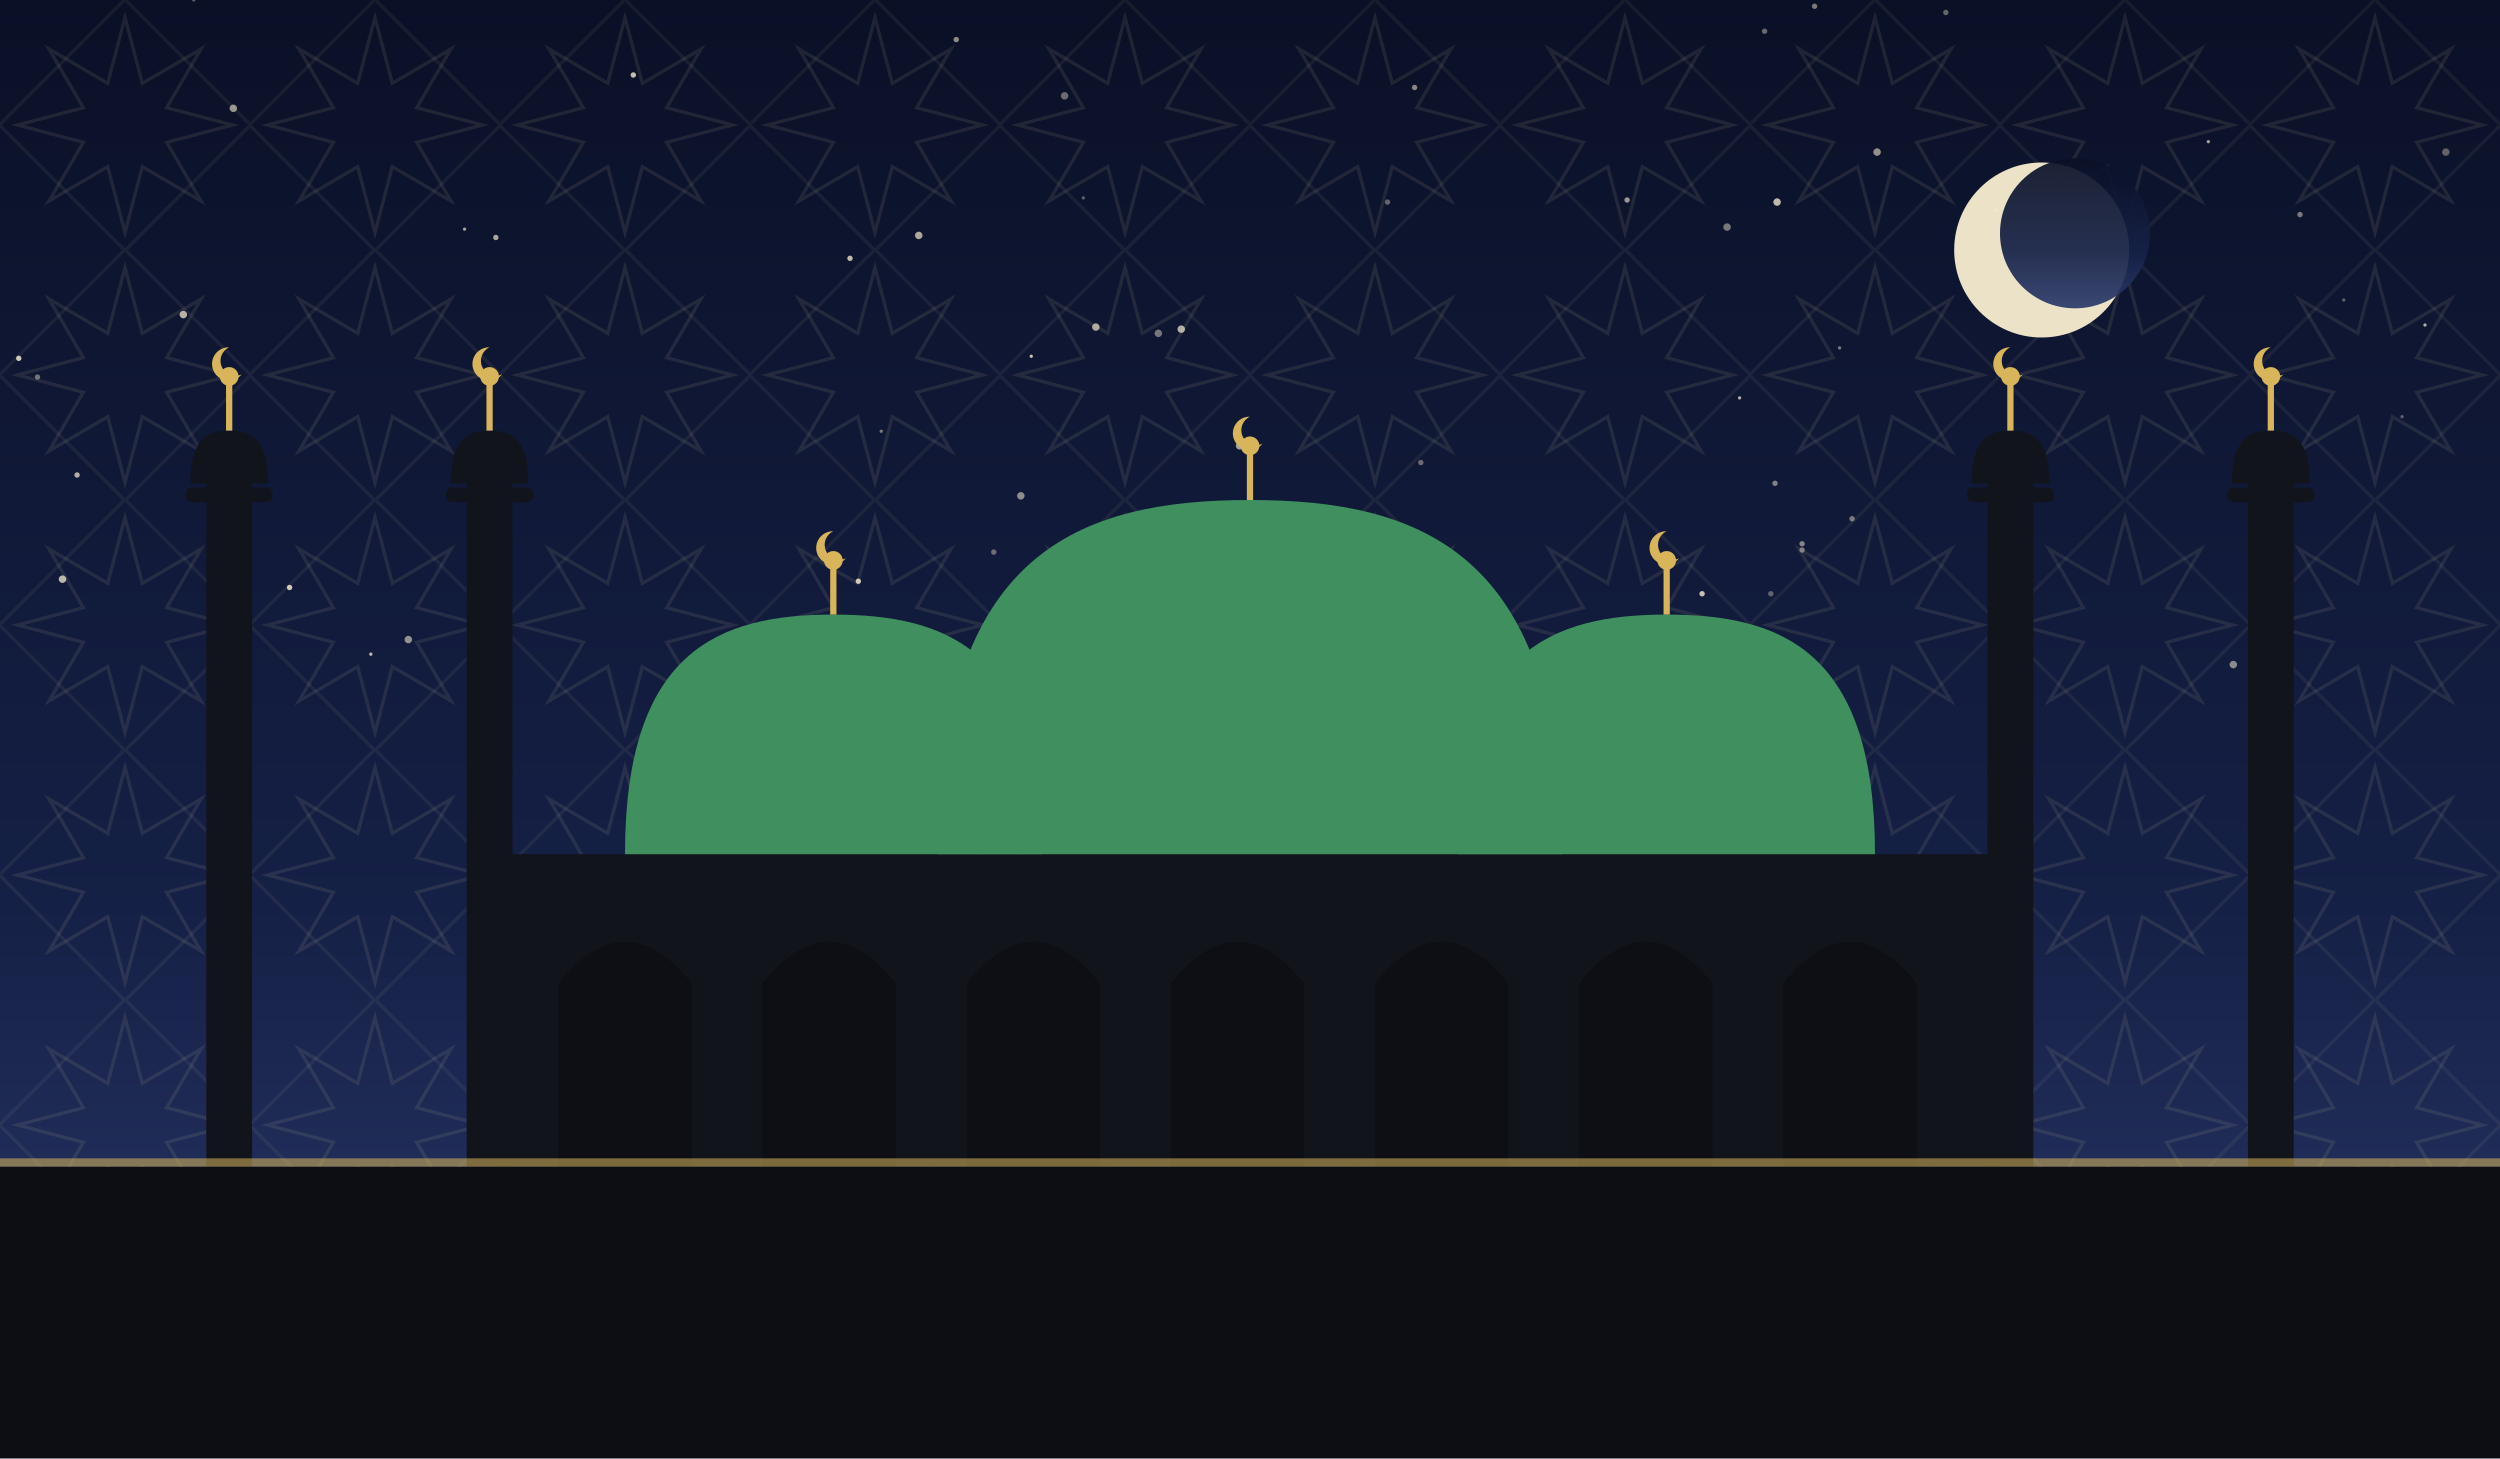
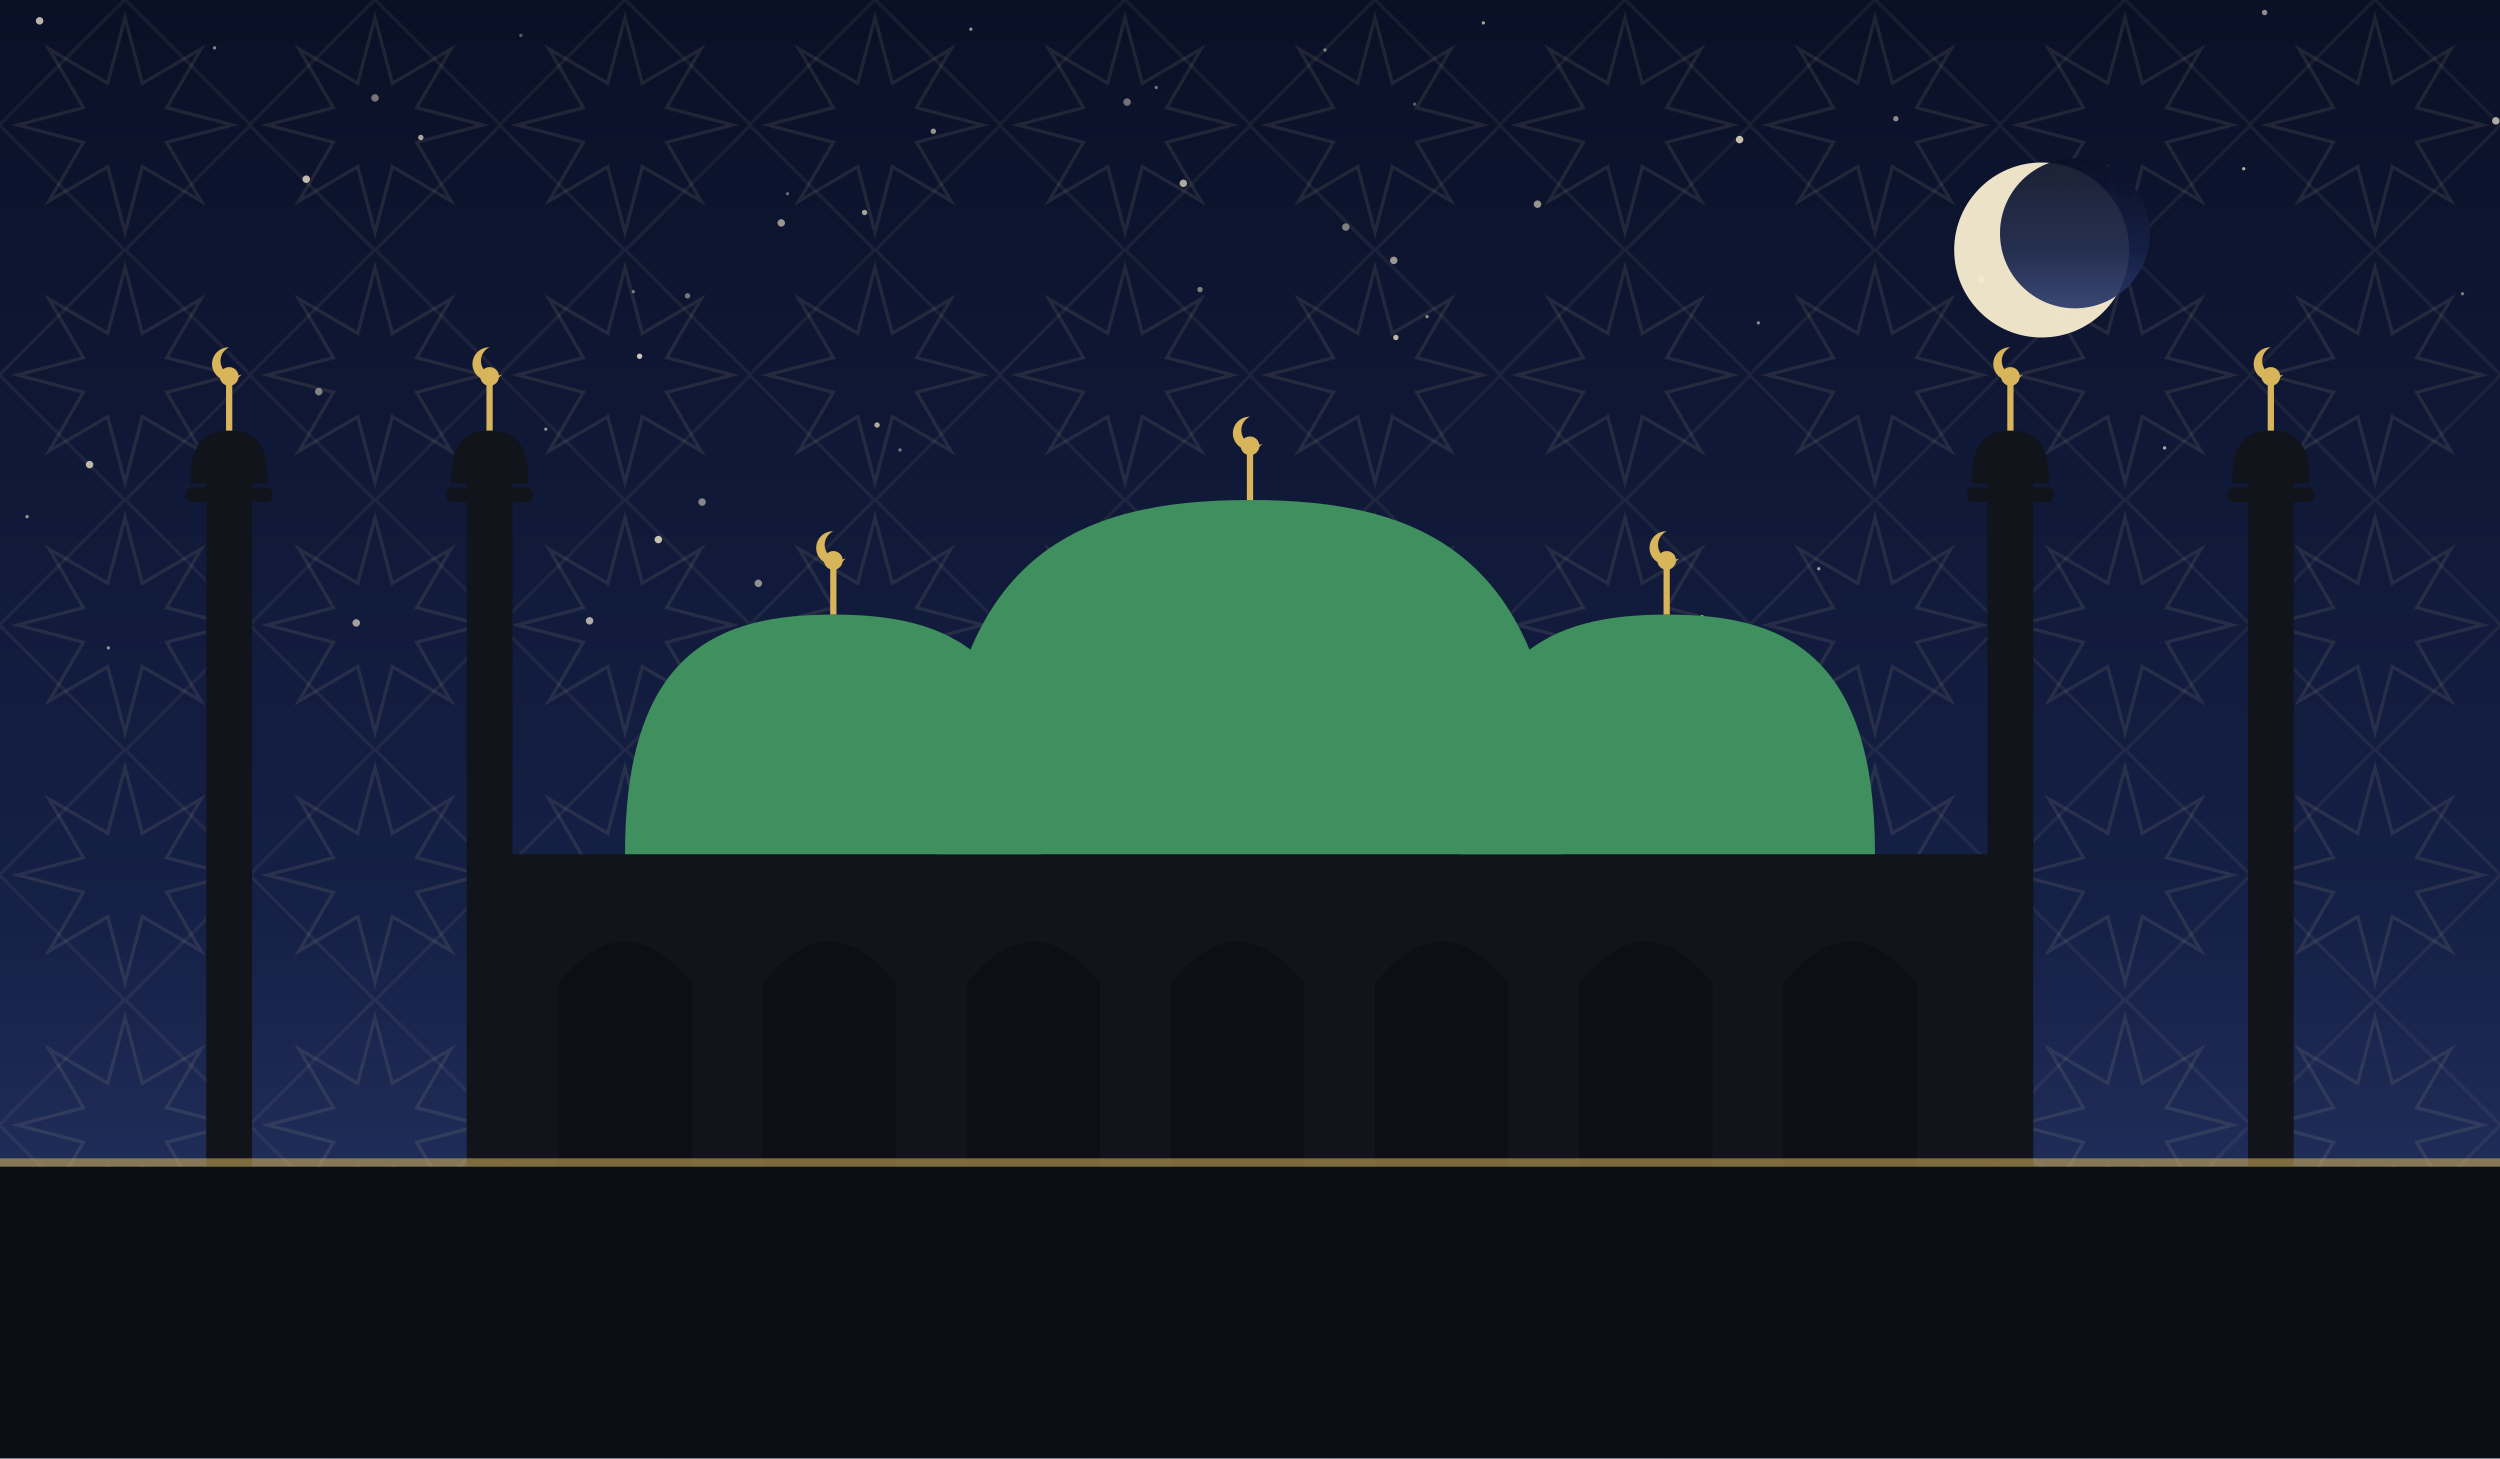
<svg xmlns="http://www.w3.org/2000/svg" viewBox="0 0 1200 700" role="img">
  <defs>
    <linearGradient id="sky" x1="0" y1="0" x2="0" y2="1">
      <stop offset="0" stop-color="#0a1026" />
      <stop offset="0.62" stop-color="#152046" />
      <stop offset="1" stop-color="#2b3a6b" />
    </linearGradient>
    <pattern id="g1" width="120" height="120" patternUnits="userSpaceOnUse">
      <polygon points="111.6,60.0 80.0,68.3 96.5,96.5 68.3,80.0 60.0,111.6 51.7,80.0 23.5,96.5 40.0,68.3 8.4,60.0 40.0,51.7 23.5,23.5 51.7,40.0 60.0,8.4 68.3,40.0 96.5,23.5 80.0,51.7" fill="none" stroke="#e8d9a8" stroke-width="1.6" opacity="0.1" />
      <rect x="17.4" y="17.4" width="85.2" height="85.2" fill="none" stroke="#e8d9a8" stroke-width="1.6" opacity="0.07" transform="rotate(45 60.0 60.0)" />
    </pattern>
  </defs>
  <rect width="1200" height="700" fill="url(#sky)" />
  <rect width="1200" height="700" fill="url(#g1)" />
-   <circle cx="852" cy="232" r="1.3" fill="#f7ecd2" opacity="0.49" />
-   <circle cx="1174" cy="73" r="1.8" fill="#f7ecd2" opacity="0.37" />
-   <circle cx="817" cy="285" r="1.3" fill="#f7ecd2" opacity="0.80" />
-   <circle cx="93" cy="0" r="0.8" fill="#f7ecd2" opacity="0.35" />
-   <circle cx="178" cy="314" r="0.8" fill="#f7ecd2" opacity="0.77" />
-   <circle cx="520" cy="95" r="0.8" fill="#f7ecd2" opacity="0.35" />
-   <circle cx="423" cy="207" r="0.8" fill="#f7ecd2" opacity="0.46" />
-   <circle cx="679" cy="42" r="1.3" fill="#f7ecd2" opacity="0.53" />
-   <circle cx="304" cy="36" r="1.3" fill="#f7ecd2" opacity="0.79" />
-   <circle cx="666" cy="97" r="1.3" fill="#f7ecd2" opacity="0.37" />
-   <circle cx="829" cy="109" r="1.8" fill="#f7ecd2" opacity="0.46" />
-   <circle cx="865" cy="264" r="1.3" fill="#f7ecd2" opacity="0.45" />
-   <circle cx="30" cy="278" r="1.8" fill="#f7ecd2" opacity="0.75" />
-   <circle cx="412" cy="279" r="1.3" fill="#f7ecd2" opacity="0.83" />
-   <circle cx="835" cy="191" r="0.8" fill="#f7ecd2" opacity="0.70" />
-   <circle cx="651" cy="326" r="1.8" fill="#f7ecd2" opacity="0.61" />
-   <circle cx="556" cy="160" r="1.8" fill="#f7ecd2" opacity="0.45" />
-   <circle cx="958" cy="101" r="0.8" fill="#f7ecd2" opacity="0.43" />
-   <circle cx="441" cy="113" r="1.8" fill="#f7ecd2" opacity="0.68" />
-   <circle cx="37" cy="228" r="1.3" fill="#f7ecd2" opacity="0.71" />
-   <circle cx="682" cy="222" r="1.3" fill="#f7ecd2" opacity="0.39" />
-   <circle cx="1104" cy="103" r="1.3" fill="#f7ecd2" opacity="0.47" />
-   <circle cx="847" cy="15" r="1.3" fill="#f7ecd2" opacity="0.40" />
-   <circle cx="223" cy="110" r="0.8" fill="#f7ecd2" opacity="0.65" />
-   <circle cx="408" cy="124" r="1.3" fill="#f7ecd2" opacity="0.77" />
-   <circle cx="850" cy="285" r="1.3" fill="#f7ecd2" opacity="0.35" />
-   <circle cx="853" cy="97" r="1.8" fill="#f7ecd2" opacity="0.76" />
-   <circle cx="9" cy="172" r="1.3" fill="#f7ecd2" opacity="0.83" />
-   <circle cx="934" cy="6" r="1.3" fill="#f7ecd2" opacity="0.39" />
-   <circle cx="196" cy="307" r="1.8" fill="#f7ecd2" opacity="0.57" />
-   <circle cx="459" cy="19" r="1.3" fill="#f7ecd2" opacity="0.56" />
-   <circle cx="595" cy="214" r="1.8" fill="#f7ecd2" opacity="0.65" />
-   <circle cx="1060" cy="68" r="0.8" fill="#f7ecd2" opacity="0.65" />
-   <circle cx="342" cy="309" r="0.8" fill="#f7ecd2" opacity="0.63" />
-   <circle cx="865" cy="261" r="1.3" fill="#f7ecd2" opacity="0.50" />
-   <circle cx="781" cy="96" r="1.3" fill="#f7ecd2" opacity="0.61" />
-   <circle cx="786" cy="310" r="1.3" fill="#f7ecd2" opacity="0.45" />
-   <circle cx="88" cy="151" r="1.8" fill="#f7ecd2" opacity="0.73" />
-   <circle cx="871" cy="3" r="1.3" fill="#f7ecd2" opacity="0.48" />
-   <circle cx="567" cy="158" r="1.8" fill="#f7ecd2" opacity="0.71" />
-   <circle cx="112" cy="52" r="1.8" fill="#f7ecd2" opacity="0.59" />
-   <circle cx="634" cy="313" r="1.8" fill="#f7ecd2" opacity="0.77" />
-   <circle cx="477" cy="265" r="1.3" fill="#f7ecd2" opacity="0.40" />
-   <circle cx="1153" cy="200" r="0.8" fill="#f7ecd2" opacity="0.35" />
-   <circle cx="238" cy="114" r="1.3" fill="#f7ecd2" opacity="0.67" />
-   <circle cx="780" cy="315" r="0.8" fill="#f7ecd2" opacity="0.35" />
-   <circle cx="883" cy="167" r="0.8" fill="#f7ecd2" opacity="0.46" />
-   <circle cx="139" cy="282" r="1.3" fill="#f7ecd2" opacity="0.83" />
-   <circle cx="1164" cy="156" r="0.8" fill="#f7ecd2" opacity="0.69" />
-   <circle cx="526" cy="157" r="1.8" fill="#f7ecd2" opacity="0.67" />
-   <circle cx="889" cy="249" r="1.3" fill="#f7ecd2" opacity="0.46" />
-   <circle cx="1125" cy="144" r="0.8" fill="#f7ecd2" opacity="0.35" />
-   <circle cx="490" cy="238" r="1.8" fill="#f7ecd2" opacity="0.55" />
-   <circle cx="1072" cy="319" r="1.8" fill="#f7ecd2" opacity="0.53" />
-   <circle cx="495" cy="171" r="0.8" fill="#f7ecd2" opacity="0.80" />
-   <circle cx="511" cy="46" r="1.8" fill="#f7ecd2" opacity="0.41" />
-   <circle cx="616" cy="300" r="1.3" fill="#f7ecd2" opacity="0.35" />
-   <circle cx="18" cy="181" r="1.3" fill="#f7ecd2" opacity="0.43" />
-   <circle cx="901" cy="73" r="1.8" fill="#f7ecd2" opacity="0.58" />
-   <circle cx="697" cy="268" r="1.8" fill="#f7ecd2" opacity="0.81" />
+   <circle cx="738" cy="98" r="1.8" fill="#f7ecd2" opacity="0.59" />
+   <circle cx="52" cy="311" r="0.8" fill="#f7ecd2" opacity="0.57" />
+   <circle cx="511" cy="319" r="1.8" fill="#f7ecd2" opacity="0.44" />
+   <circle cx="555" cy="42" r="0.8" fill="#f7ecd2" opacity="0.45" />
+   <circle cx="304" cy="140" r="0.8" fill="#f7ecd2" opacity="0.45" />
+   <circle cx="118" cy="213" r="1.3" fill="#f7ecd2" opacity="0.69" />
+   <circle cx="1077" cy="81" r="0.8" fill="#f7ecd2" opacity="0.72" />
+   <circle cx="421" cy="204" r="1.3" fill="#f7ecd2" opacity="0.69" />
+   <circle cx="670" cy="162" r="1.3" fill="#f7ecd2" opacity="0.75" />
+   <circle cx="984" cy="95" r="1.8" fill="#f7ecd2" opacity="0.65" />
+   <circle cx="43" cy="223" r="1.8" fill="#f7ecd2" opacity="0.74" />
+   <circle cx="1087" cy="6" r="1.3" fill="#f7ecd2" opacity="0.57" />
+   <circle cx="636" cy="24" r="0.8" fill="#f7ecd2" opacity="0.49" />
+   <circle cx="250" cy="17" r="0.8" fill="#f7ecd2" opacity="0.35" />
+   <circle cx="1009" cy="145" r="1.8" fill="#f7ecd2" opacity="0.40" />
+   <circle cx="153" cy="188" r="1.8" fill="#f7ecd2" opacity="0.49" />
+   <circle cx="202" cy="66" r="1.3" fill="#f7ecd2" opacity="0.67" />
+   <circle cx="316" cy="259" r="1.8" fill="#f7ecd2" opacity="0.79" />
+   <circle cx="375" cy="107" r="1.8" fill="#f7ecd2" opacity="0.60" />
+   <circle cx="19" cy="10" r="1.8" fill="#f7ecd2" opacity="0.75" />
+   <circle cx="568" cy="88" r="1.8" fill="#f7ecd2" opacity="0.69" />
+   <circle cx="1182" cy="141" r="0.8" fill="#f7ecd2" opacity="0.47" />
+   <circle cx="541" cy="49" r="1.8" fill="#f7ecd2" opacity="0.44" />
+   <circle cx="685" cy="152" r="0.8" fill="#f7ecd2" opacity="0.55" />
+   <circle cx="534" cy="290" r="1.8" fill="#f7ecd2" opacity="0.45" />
+   <circle cx="448" cy="63" r="1.3" fill="#f7ecd2" opacity="0.59" />
+   <circle cx="307" cy="171" r="1.3" fill="#f7ecd2" opacity="0.82" />
+   <circle cx="951" cy="134" r="1.8" fill="#f7ecd2" opacity="0.69" />
+   <circle cx="100" cy="332" r="0.8" fill="#f7ecd2" opacity="0.35" />
+   <circle cx="514" cy="305" r="0.8" fill="#f7ecd2" opacity="0.55" />
+   <circle cx="873" cy="273" r="0.8" fill="#f7ecd2" opacity="0.64" />
+   <circle cx="817" cy="296" r="0.8" fill="#f7ecd2" opacity="0.67" />
+   <circle cx="466" cy="14" r="0.8" fill="#f7ecd2" opacity="0.59" />
+   <circle cx="180" cy="47" r="1.8" fill="#f7ecd2" opacity="0.45" />
+   <circle cx="1039" cy="215" r="0.8" fill="#f7ecd2" opacity="0.70" />
+   <circle cx="283" cy="298" r="1.8" fill="#f7ecd2" opacity="0.69" />
+   <circle cx="432" cy="216" r="0.8" fill="#f7ecd2" opacity="0.47" />
+   <circle cx="646" cy="109" r="1.8" fill="#f7ecd2" opacity="0.49" />
+   <circle cx="805" cy="337" r="1.8" fill="#f7ecd2" opacity="0.70" />
+   <circle cx="549" cy="280" r="1.3" fill="#f7ecd2" opacity="0.55" />
+   <circle cx="1198" cy="58" r="1.8" fill="#f7ecd2" opacity="0.69" />
+   <circle cx="712" cy="11" r="0.8" fill="#f7ecd2" opacity="0.67" />
+   <circle cx="171" cy="299" r="1.8" fill="#f7ecd2" opacity="0.64" />
+   <circle cx="415" cy="102" r="1.3" fill="#f7ecd2" opacity="0.65" />
+   <circle cx="364" cy="280" r="1.8" fill="#f7ecd2" opacity="0.55" />
+   <circle cx="378" cy="93" r="0.8" fill="#f7ecd2" opacity="0.39" />
+   <circle cx="337" cy="241" r="1.8" fill="#f7ecd2" opacity="0.52" />
+   <circle cx="1081" cy="244" r="1.8" fill="#f7ecd2" opacity="0.49" />
+   <circle cx="330" cy="142" r="1.3" fill="#f7ecd2" opacity="0.45" />
+   <circle cx="844" cy="155" r="0.8" fill="#f7ecd2" opacity="0.55" />
+   <circle cx="103" cy="23" r="0.8" fill="#f7ecd2" opacity="0.54" />
+   <circle cx="147" cy="86" r="1.8" fill="#f7ecd2" opacity="0.77" />
+   <circle cx="1096" cy="324" r="1.3" fill="#f7ecd2" opacity="0.39" />
+   <circle cx="910" cy="57" r="1.3" fill="#f7ecd2" opacity="0.55" />
+   <circle cx="669" cy="125" r="1.8" fill="#f7ecd2" opacity="0.60" />
+   <circle cx="13" cy="248" r="0.8" fill="#f7ecd2" opacity="0.59" />
+   <circle cx="262" cy="206" r="0.8" fill="#f7ecd2" opacity="0.57" />
+   <circle cx="576" cy="139" r="1.3" fill="#f7ecd2" opacity="0.49" />
+   <circle cx="835" cy="67" r="1.8" fill="#f7ecd2" opacity="0.80" />
+   <circle cx="679" cy="50" r="0.8" fill="#f7ecd2" opacity="0.35" />
  <circle cx="980" cy="120" r="42" fill="#f6ecd0" opacity="0.95" />
  <circle cx="996" cy="112" r="36" fill="url(#sky)" opacity="0.92" />
  <rect x="240" y="410" width="720" height="150" fill="#12141c" />
  <path d="M 268 560 L 268 472 Q 300 432 332 472 L 332 560 Z" fill="#0c0e14" opacity="0.9" />
  <path d="M 366 560 L 366 472 Q 398 432 430 472 L 430 560 Z" fill="#0c0e14" opacity="0.9" />
  <path d="M 464 560 L 464 472 Q 496 432 528 472 L 528 560 Z" fill="#0c0e14" opacity="0.9" />
  <path d="M 562 560 L 562 472 Q 594 432 626 472 L 626 560 Z" fill="#0c0e14" opacity="0.9" />
  <path d="M 660 560 L 660 472 Q 692 432 724 472 L 724 560 Z" fill="#0c0e14" opacity="0.9" />
  <path d="M 758 560 L 758 472 Q 790 432 822 472 L 822 560 Z" fill="#0c0e14" opacity="0.9" />
  <path d="M 856 560 L 856 472 Q 888 432 920 472 L 920 560 Z" fill="#0c0e14" opacity="0.9" />
  <path d="M 450 410 C 450 265.5, 517.5 240, 600 240 C 682.5 240, 750 265.5, 750 410 Z" fill="#3f8f5f" />
  <line x1="600" y1="240" x2="600" y2="218" stroke="#d8b45a" stroke-width="3" />
  <circle cx="600" cy="214" r="4.5" fill="#d8b45a" />
  <path d="M 600 200 a 8 8 0 1 0 6 13 a 6.4 6.4 0 1 1 -6 -13 Z" fill="#d8b45a" />
  <path d="M 300 410 C 300 312.25, 345.0 295, 400 295 C 455.0 295, 500 312.25, 500 410 Z" fill="#3f8f5f" />
  <line x1="400" y1="295" x2="400" y2="273" stroke="#d8b45a" stroke-width="3" />
  <circle cx="400" cy="269" r="4.5" fill="#d8b45a" />
  <path d="M 400 255 a 8 8 0 1 0 6 13 a 6.4 6.4 0 1 1 -6 -13 Z" fill="#d8b45a" />
  <path d="M 700 410 C 700 312.25, 745.0 295, 800 295 C 855.0 295, 900 312.25, 900 410 Z" fill="#3f8f5f" />
  <line x1="800" y1="295" x2="800" y2="273" stroke="#d8b45a" stroke-width="3" />
  <circle cx="800" cy="269" r="4.5" fill="#d8b45a" />
  <path d="M 800 255 a 8 8 0 1 0 6 13 a 6.4 6.4 0 1 1 -6 -13 Z" fill="#d8b45a" />
  <rect x="99.0" y="230" width="22" height="330" fill="#12141c" />
  <rect x="89.1" y="234" width="41.8" height="7" rx="3" fill="#12141c" />
  <path d="M 91.3 232 C 91.3 210.495, 99.715 206.7, 110 206.7 C 120.285 206.7, 128.7 210.495, 128.7 232 Z" fill="#12141c" />
  <line x1="110" y1="206.7" x2="110" y2="184.7" stroke="#d8b45a" stroke-width="3" />
  <circle cx="110" cy="180.7" r="4.5" fill="#d8b45a" />
  <path d="M 110 166.7 a 8 8 0 1 0 6 13 a 6.4 6.4 0 1 1 -6 -13 Z" fill="#d8b45a" />
  <rect x="224.0" y="230" width="22" height="330" fill="#12141c" />
  <rect x="214.1" y="234" width="41.8" height="7" rx="3" fill="#12141c" />
  <path d="M 216.3 232 C 216.3 210.495, 224.715 206.7, 235 206.7 C 245.285 206.7, 253.7 210.495, 253.7 232 Z" fill="#12141c" />
  <line x1="235" y1="206.7" x2="235" y2="184.7" stroke="#d8b45a" stroke-width="3" />
  <circle cx="235" cy="180.7" r="4.5" fill="#d8b45a" />
  <path d="M 235 166.7 a 8 8 0 1 0 6 13 a 6.4 6.4 0 1 1 -6 -13 Z" fill="#d8b45a" />
  <rect x="954.0" y="230" width="22" height="330" fill="#12141c" />
  <rect x="944.1" y="234" width="41.8" height="7" rx="3" fill="#12141c" />
  <path d="M 946.3 232 C 946.3 210.495, 954.715 206.7, 965 206.7 C 975.285 206.7, 983.7 210.495, 983.7 232 Z" fill="#12141c" />
  <line x1="965" y1="206.7" x2="965" y2="184.7" stroke="#d8b45a" stroke-width="3" />
  <circle cx="965" cy="180.7" r="4.5" fill="#d8b45a" />
  <path d="M 965 166.7 a 8 8 0 1 0 6 13 a 6.4 6.4 0 1 1 -6 -13 Z" fill="#d8b45a" />
  <rect x="1079.0" y="230" width="22" height="330" fill="#12141c" />
  <rect x="1069.1" y="234" width="41.8" height="7" rx="3" fill="#12141c" />
  <path d="M 1071.3 232 C 1071.3 210.495, 1079.715 206.7, 1090 206.7 C 1100.285 206.7, 1108.7 210.495, 1108.7 232 Z" fill="#12141c" />
  <line x1="1090" y1="206.7" x2="1090" y2="184.7" stroke="#d8b45a" stroke-width="3" />
  <circle cx="1090" cy="180.7" r="4.5" fill="#d8b45a" />
  <path d="M 1090 166.7 a 8 8 0 1 0 6 13 a 6.4 6.4 0 1 1 -6 -13 Z" fill="#d8b45a" />
  <rect x="0" y="560" width="1200" height="140" fill="#0c0e14" />
  <rect x="0" y="556" width="1200" height="4" fill="#d8b45a" opacity="0.55" />
</svg>
